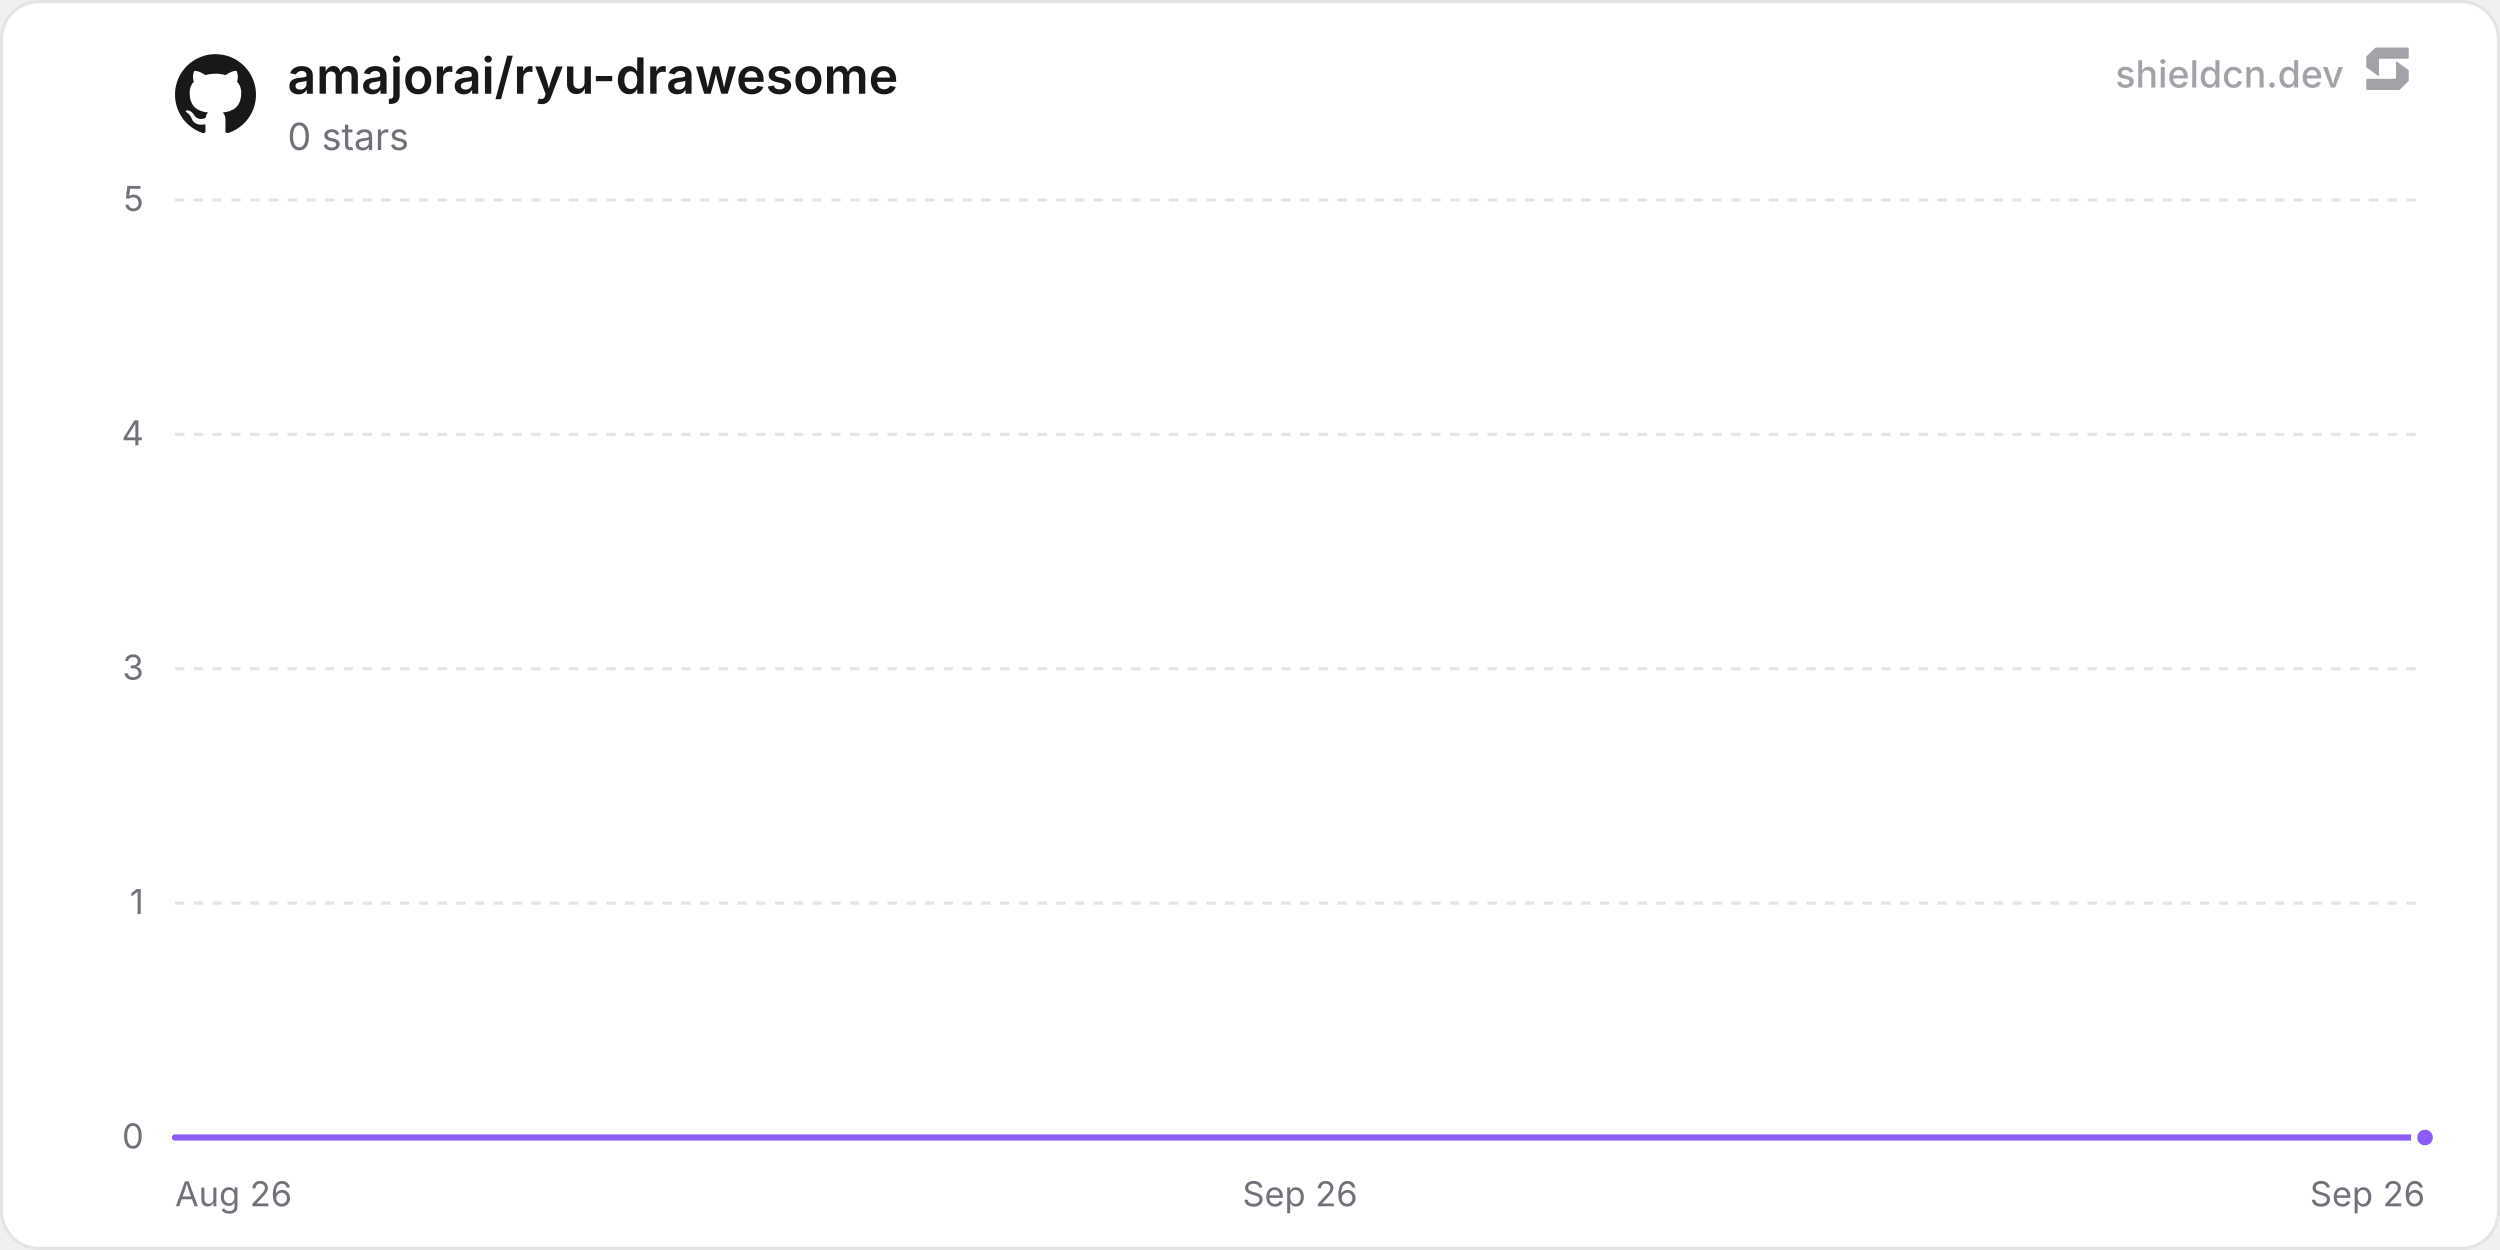
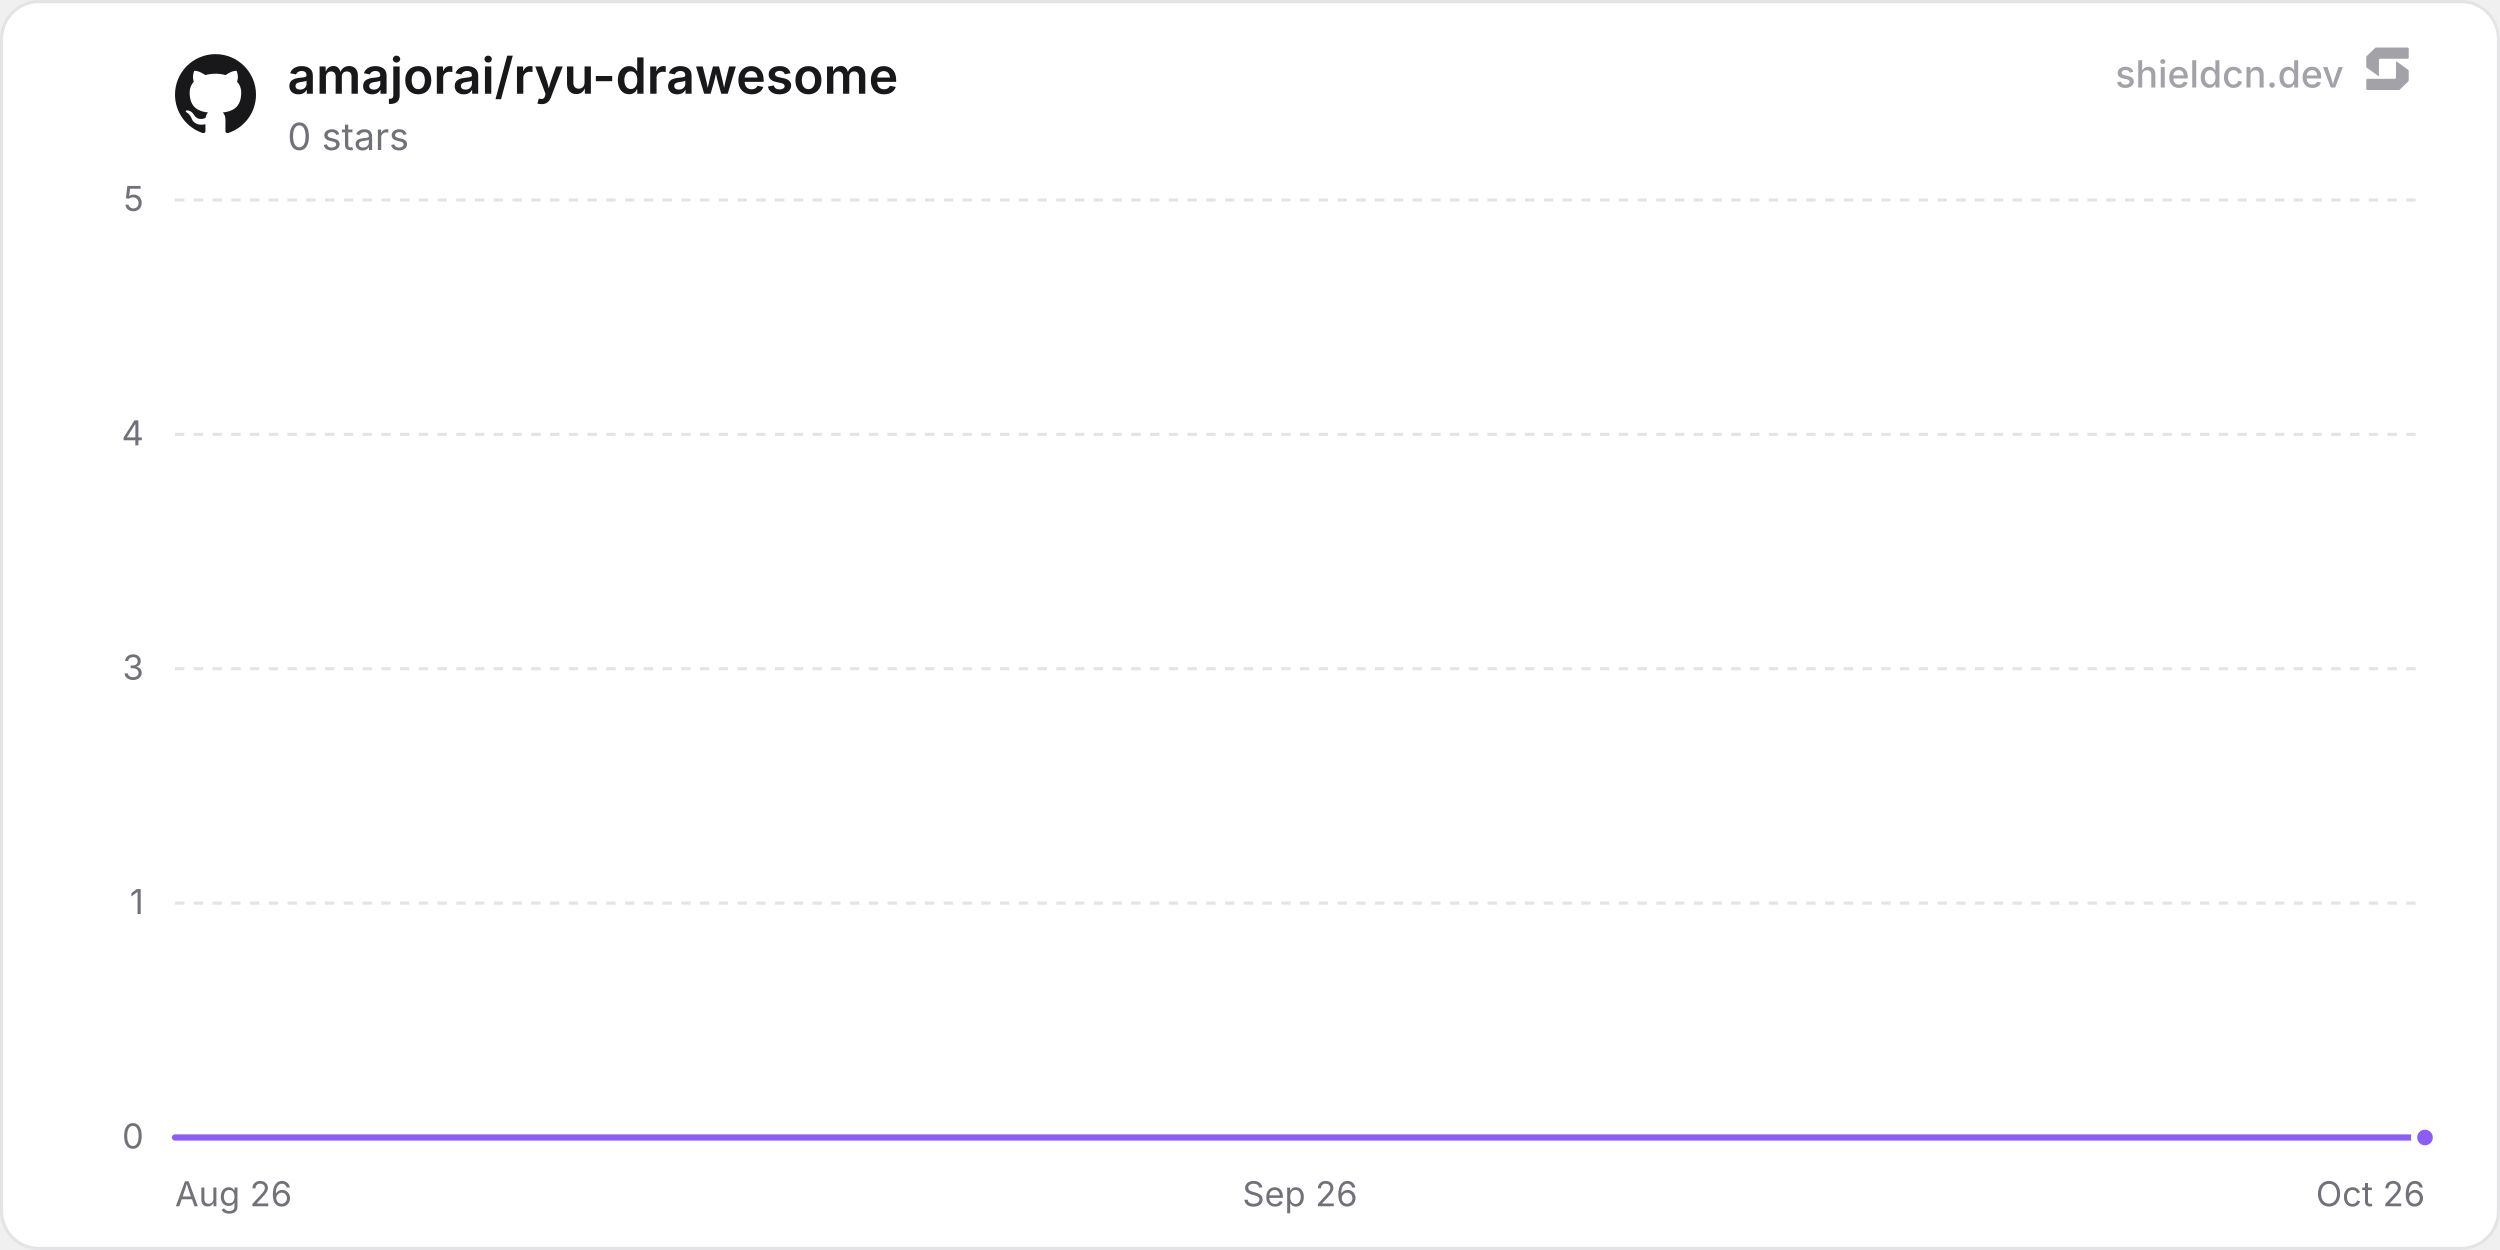
<svg xmlns="http://www.w3.org/2000/svg" width="800" height="400" viewBox="0 0 800 400" role="img" aria-label="amajorai/ryu-drawesome">
  <defs>
    <linearGradient id="chartFill0" x1="0" y1="0" x2="0" y2="1">
      <stop offset="0%" stop-color="rgba(139, 92, 246, 0.35)" />
      <stop offset="100%" stop-color="rgba(139, 92, 246, 0)" />
    </linearGradient>
  </defs>
  <rect x="0.5" y="0.5" width="799" height="399" rx="12" fill="#ffffff" stroke="#e4e4e7" stroke-width="1" />
  <line x1="56" y1="364" x2="776" y2="364" stroke="#e4e4e7" stroke-width="1" />
  <text x="46" y="367.5" text-anchor="end" font-size="11" fill="#71717a" font-family="'Inter', ui-sans-serif, system-ui, -apple-system, BlinkMacSystemFont, 'Segoe UI', Roboto, Helvetica, Arial, sans-serif">0</text>
  <line x1="56" y1="289" x2="776" y2="289" stroke="#e4e4e7" stroke-width="1" stroke-dasharray="3 3" />
  <text x="46" y="292.5" text-anchor="end" font-size="11" fill="#71717a" font-family="'Inter', ui-sans-serif, system-ui, -apple-system, BlinkMacSystemFont, 'Segoe UI', Roboto, Helvetica, Arial, sans-serif">1</text>
  <line x1="56" y1="214" x2="776" y2="214" stroke="#e4e4e7" stroke-width="1" stroke-dasharray="3 3" />
  <text x="46" y="217.5" text-anchor="end" font-size="11" fill="#71717a" font-family="'Inter', ui-sans-serif, system-ui, -apple-system, BlinkMacSystemFont, 'Segoe UI', Roboto, Helvetica, Arial, sans-serif">3</text>
  <line x1="56" y1="139" x2="776" y2="139" stroke="#e4e4e7" stroke-width="1" stroke-dasharray="3 3" />
  <text x="46" y="142.5" text-anchor="end" font-size="11" fill="#71717a" font-family="'Inter', ui-sans-serif, system-ui, -apple-system, BlinkMacSystemFont, 'Segoe UI', Roboto, Helvetica, Arial, sans-serif">4</text>
  <line x1="56" y1="64" x2="776" y2="64" stroke="#e4e4e7" stroke-width="1" stroke-dasharray="3 3" />
  <text x="46" y="67.5" text-anchor="end" font-size="11" fill="#71717a" font-family="'Inter', ui-sans-serif, system-ui, -apple-system, BlinkMacSystemFont, 'Segoe UI', Roboto, Helvetica, Arial, sans-serif">5</text>
  <text x="56" y="386" text-anchor="start" font-size="11" fill="#71717a" font-family="'Inter', ui-sans-serif, system-ui, -apple-system, BlinkMacSystemFont, 'Segoe UI', Roboto, Helvetica, Arial, sans-serif">Aug 26</text>
  <text x="416" y="386" text-anchor="middle" font-size="11" fill="#71717a" font-family="'Inter', ui-sans-serif, system-ui, -apple-system, BlinkMacSystemFont, 'Segoe UI', Roboto, Helvetica, Arial, sans-serif">Sep 26</text>
-   <text x="776" y="386" text-anchor="end" font-size="11" fill="#71717a" font-family="'Inter', ui-sans-serif, system-ui, -apple-system, BlinkMacSystemFont, 'Segoe UI', Roboto, Helvetica, Arial, sans-serif">Sep 26</text>
-   <path d="M56 364 L216.01 364 L376.01 364 L536.02 364 L696.02 364 L776 364 L776 364 L56 364 Z" fill="url(#chartFill0)" />
-   <path d="M56 364 L216.01 364 L376.01 364 L536.02 364 L696.02 364 L776 364" fill="none" stroke="#8b5cf6" stroke-width="2" stroke-linejoin="round" stroke-linecap="round" />
+   <text x="776" y="386" text-anchor="end" font-size="11" fill="#71717a" font-family="'Inter', ui-sans-serif, system-ui, -apple-system, BlinkMacSystemFont, 'Segoe UI', Roboto, Helvetica, Arial, sans-serif">Oct 26</text>
+   <path d="M56 364 L210.98 364 L365.95 364 L520.93 364 L675.91 364 L776 364 L776 364 L56 364 Z" fill="url(#chartFill0)" />
+   <path d="M56 364 L210.98 364 L365.95 364 L520.93 364 L675.91 364 L776 364" fill="none" stroke="#8b5cf6" stroke-width="2" stroke-linejoin="round" stroke-linecap="round" />
  <circle cx="776" cy="364" r="3.5" fill="#8b5cf6" stroke="#ffffff" stroke-width="2" />
  <g transform="translate(56, 17) scale(1.08)" fill="#18181b">
    <path d="M12 .297c-6.63 0-12 5.373-12 12 0 5.303 3.438 9.8 8.205 11.385.6.113.82-.258.82-.577 0-.285-.01-1.04-.015-2.04-3.338.724-4.042-1.61-4.042-1.61C4.422 18.07 3.633 17.7 3.633 17.7c-1.087-.744.084-.729.084-.729 1.205.084 1.838 1.236 1.838 1.236 1.07 1.835 2.809 1.305 3.495.998.108-.776.417-1.305.76-1.605-2.665-.3-5.466-1.332-5.466-5.93 0-1.31.465-2.38 1.235-3.22-.135-.303-.54-1.523.105-3.176 0 0 1.005-.322 3.3 1.23.96-.267 1.98-.399 3-.405 1.02.006 2.04.138 3 .405 2.28-1.552 3.285-1.23 3.285-1.23.645 1.653.24 2.873.12 3.176.765.84 1.23 1.91 1.23 3.22 0 4.61-2.805 5.625-5.475 5.92.42.36.81 1.096.81 2.22 0 1.606-.015 2.896-.015 3.286 0 .315.21.69.825.57C20.565 22.092 24 17.592 24 12.297c0-6.627-5.373-12-12-12" />
  </g>
  <text x="92" y="30" font-size="16" font-weight="600" fill="#18181b" font-family="'Inter', ui-sans-serif, system-ui, -apple-system, BlinkMacSystemFont, 'Segoe UI', Roboto, Helvetica, Arial, sans-serif">amajorai/ryu-drawesome</text>
  <text x="92" y="48" font-size="12" fill="#71717a" font-family="'Inter', ui-sans-serif, system-ui, -apple-system, BlinkMacSystemFont, 'Segoe UI', Roboto, Helvetica, Arial, sans-serif">0 stars</text>
  <g fill-opacity="0.65">
    <text x="750" y="28" text-anchor="end" font-size="12" font-weight="500" fill="#71717a" font-family="'Inter', ui-sans-serif, system-ui, -apple-system, BlinkMacSystemFont, 'Segoe UI', Roboto, Helvetica, Arial, sans-serif">shieldcn.dev</text>
    <g transform="translate(756, 14) scale(0.01)" fill="#71717a">
      <path d="M1088.4,565.1c-6.5-4.7-15.5,0-15.5,7.9v510.2c0,21.3-18.1,38.6-40.4,38.6H160.9c-22.3,0-40.4,17.3-40.4,38.6v280.8c0,21.3,18.1,38.6,40.4,38.6h1004.5c10.8,0,21.2-4.2,28.8-11.6l273.4-266.3c7.4-7.2,11.6-16.9,11.6-27v-308.7c0-12.1-5.9-23.5-16.1-30.8l-374.7-270.3Z" />
      <path d="M511.2,1035.9c6.5,4.7,15.5,0,15.5-7.9v-510.2c0-21.3,18.1-38.6,40.4-38.6h871.7c22.3,0,40.4-17.3,40.4-38.6V159.7c0-21.3-18.1-38.6-40.4-38.6H434.3c-10.8,0-21.2,4.2-28.8,11.6L132,399c-7.4,7.2-11.6,16.9-11.6,27v308.7c0,12.1,5.9,23.5,16.1,30.8l374.7,270.3Z" />
    </g>
  </g>
</svg>
